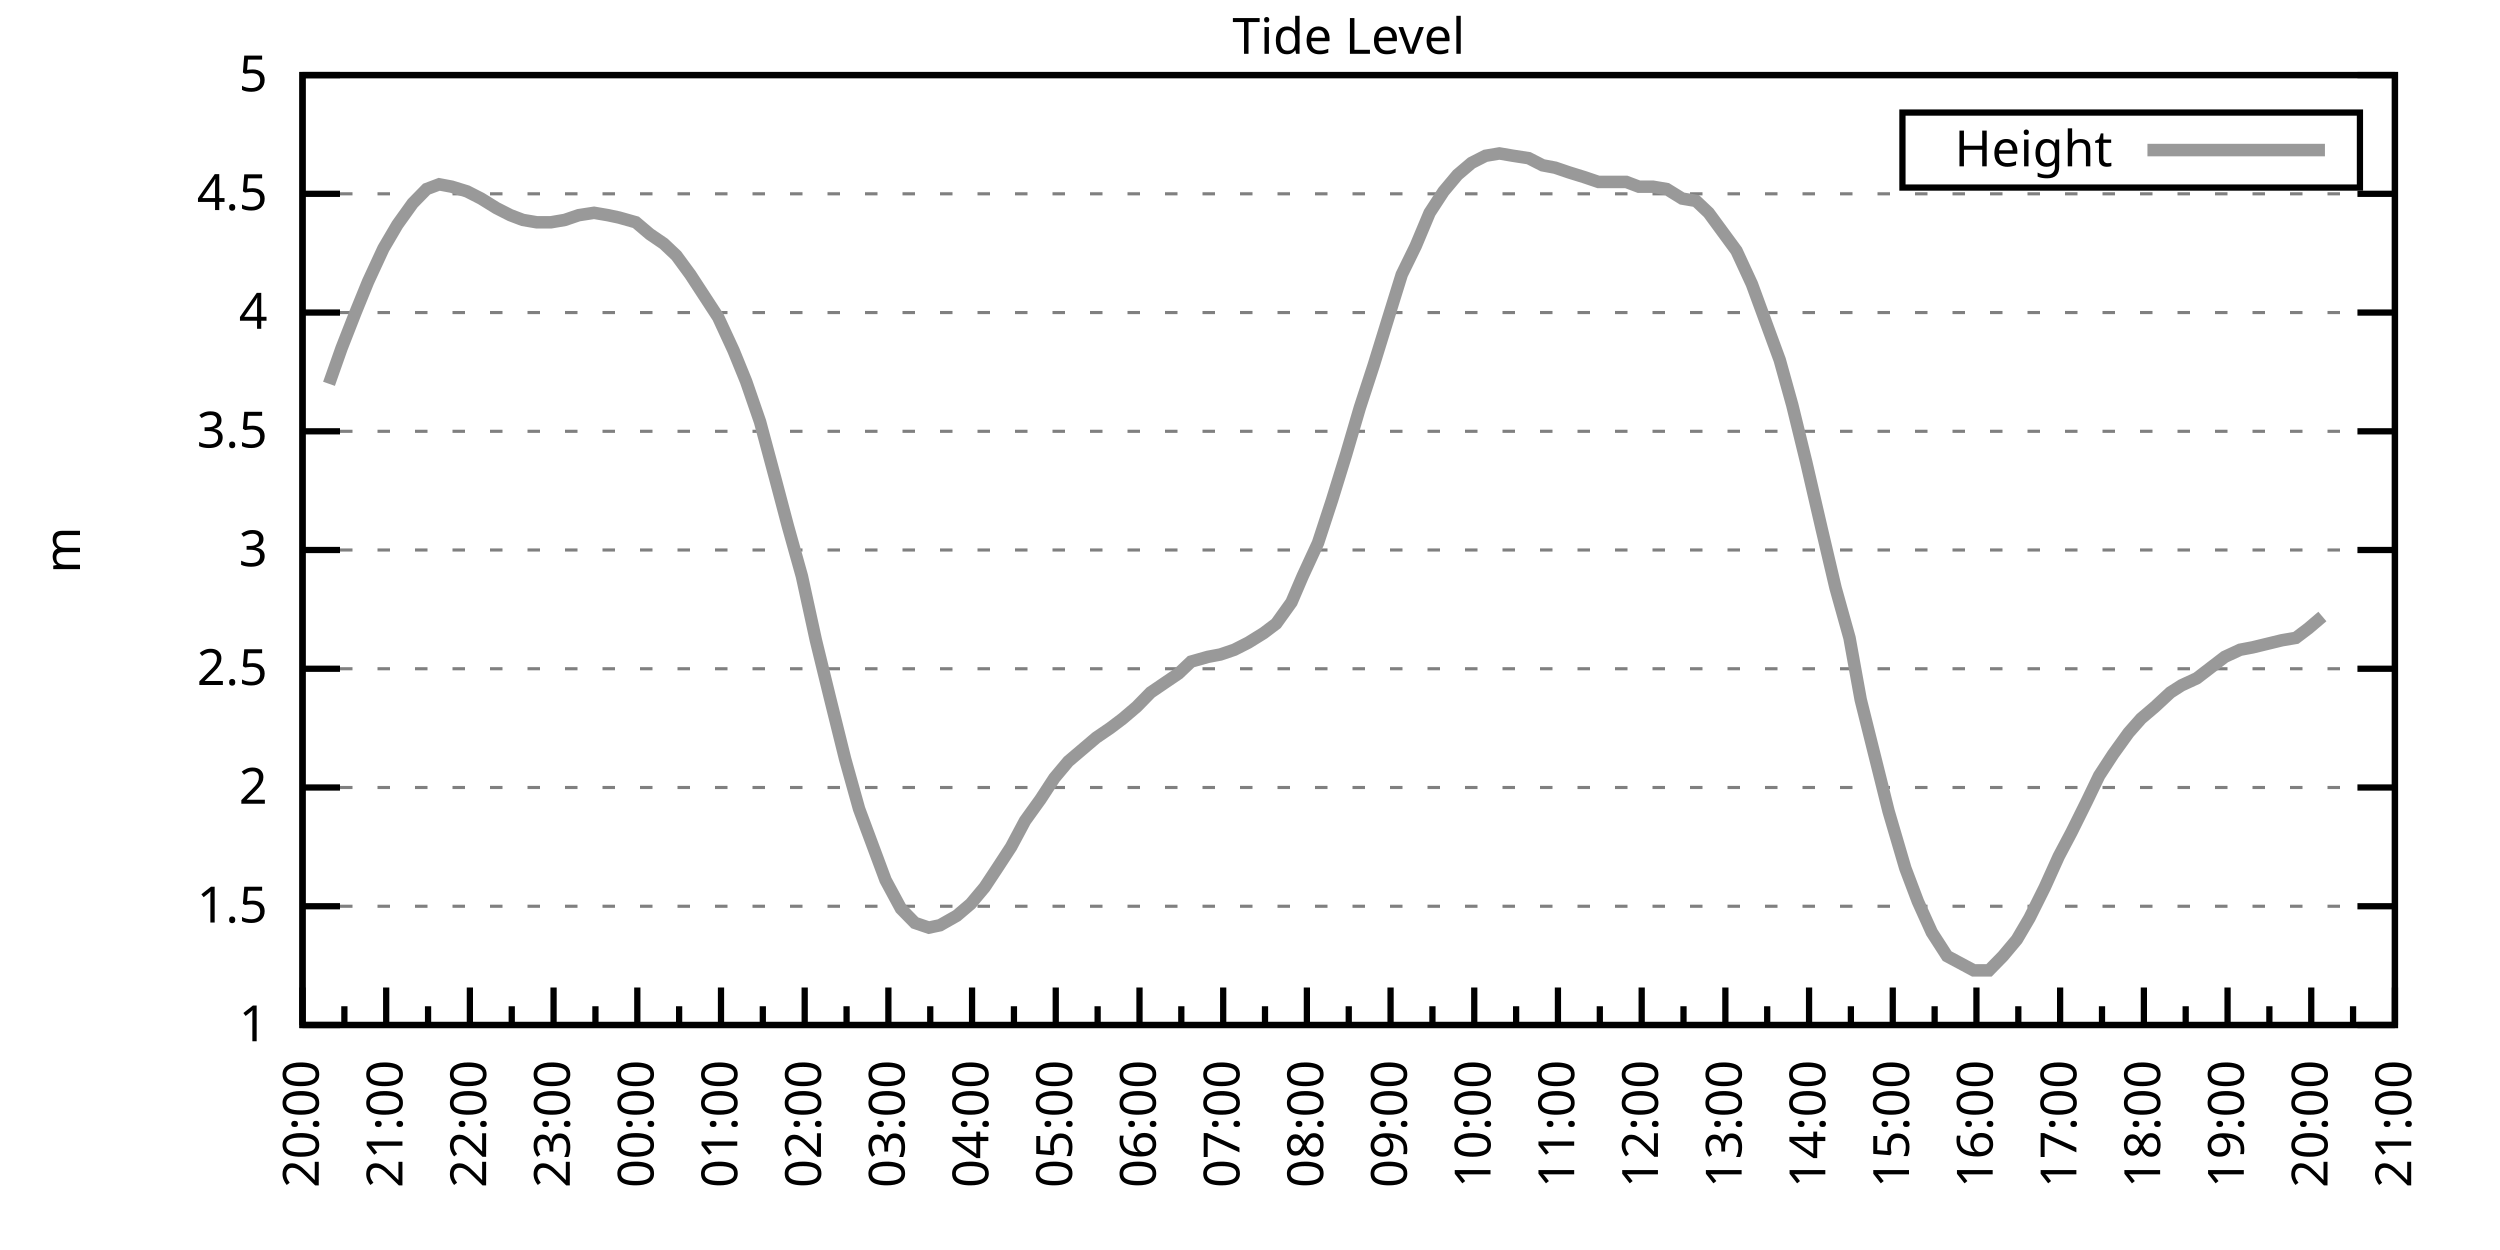
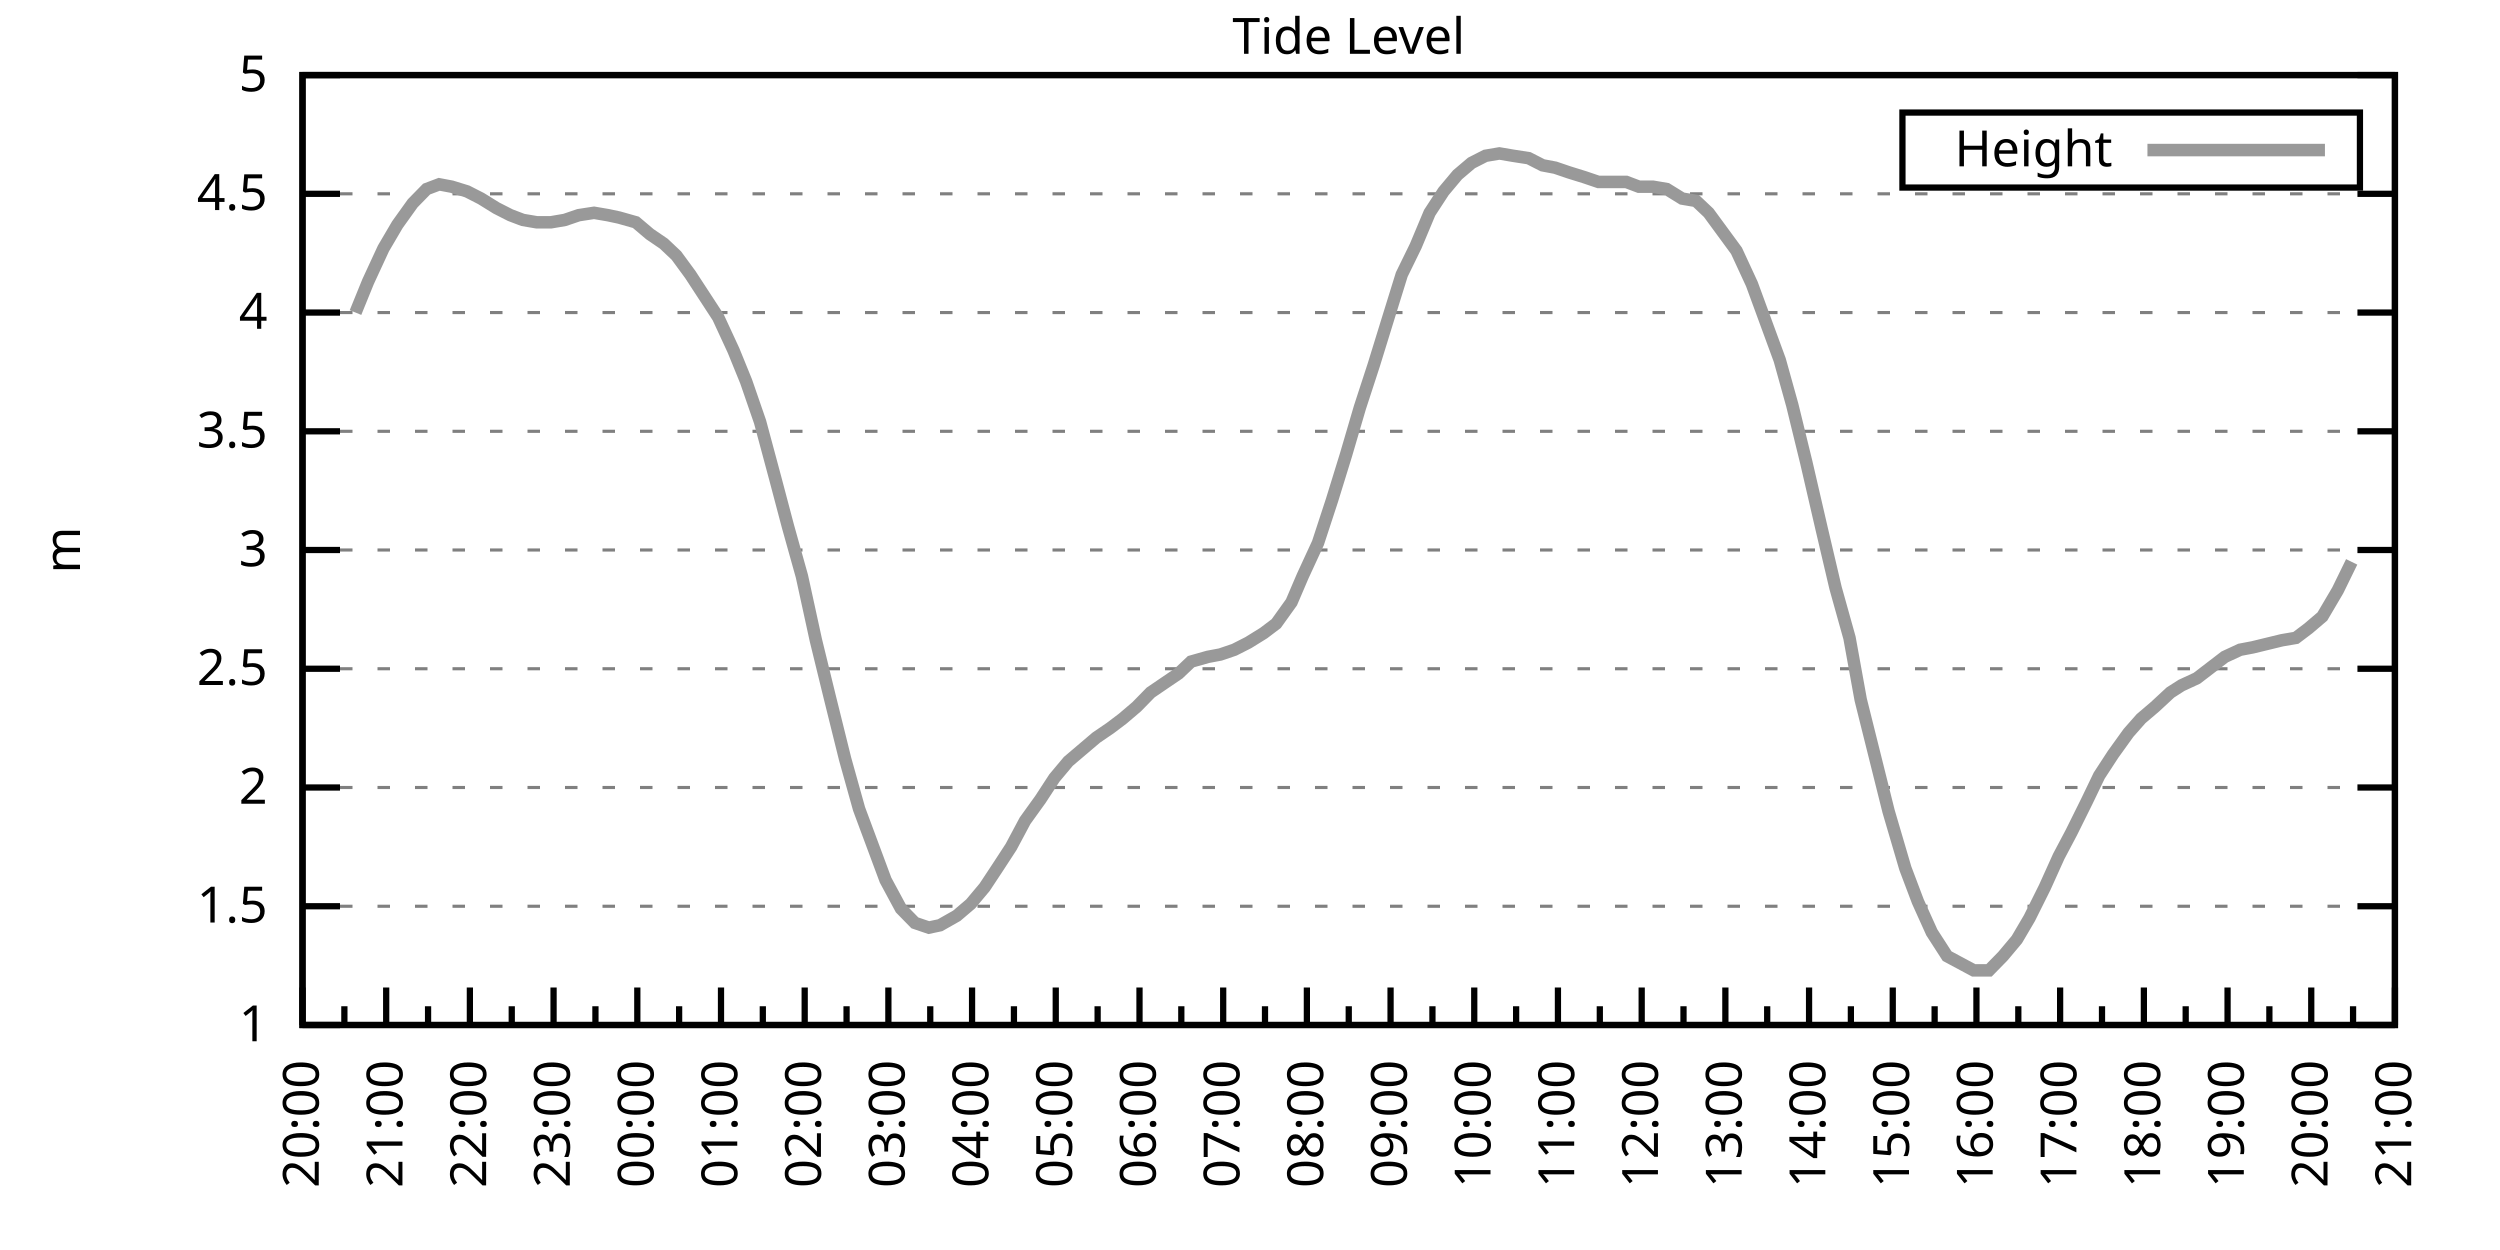
<svg xmlns="http://www.w3.org/2000/svg" xmlns:xlink="http://www.w3.org/1999/xlink" width="400" height="200" viewBox="0 0 400 200">
  <g id="gnuplot_canvas">
    <rect x="0" y="0" width="400" height="200" fill="none" />
    <defs>
      <circle id="gpDot" r="0.5" stroke-width="0.5" stroke="currentColor" />
      <path id="gpPt0" stroke-width="0.333" stroke="currentColor" d="M-1,0 h2 M0,-1 v2" />
      <path id="gpPt1" stroke-width="0.333" stroke="currentColor" d="M-1,-1 L1,1 M1,-1 L-1,1" />
      <path id="gpPt2" stroke-width="0.333" stroke="currentColor" d="M-1,0 L1,0 M0,-1 L0,1 M-1,-1 L1,1 M-1,1 L1,-1" />
      <rect id="gpPt3" stroke-width="0.333" stroke="currentColor" x="-1" y="-1" width="2" height="2" />
      <rect id="gpPt4" stroke-width="0.333" stroke="currentColor" fill="currentColor" x="-1" y="-1" width="2" height="2" />
      <circle id="gpPt5" stroke-width="0.333" stroke="currentColor" cx="0" cy="0" r="1" />
      <use xlink:href="#gpPt5" id="gpPt6" fill="currentColor" stroke="none" />
      <path id="gpPt7" stroke-width="0.333" stroke="currentColor" d="M0,-1.33 L-1.33,0.67 L1.33,0.67 z" />
      <use xlink:href="#gpPt7" id="gpPt8" fill="currentColor" stroke="none" />
      <use xlink:href="#gpPt7" id="gpPt9" stroke="currentColor" transform="rotate(180)" />
      <use xlink:href="#gpPt9" id="gpPt10" fill="currentColor" stroke="none" />
      <use xlink:href="#gpPt3" id="gpPt11" stroke="currentColor" transform="rotate(45)" />
      <use xlink:href="#gpPt11" id="gpPt12" fill="currentColor" stroke="none" />
      <path id="gpPt13" stroke-width="0.333" stroke="currentColor" d="M0,1.330 L1.265,0.411 L0.782,-1.067 L-0.782,-1.076 L-1.265,0.411 z" />
      <use xlink:href="#gpPt13" id="gpPt14" fill="currentColor" stroke="none" />
      <filter id="textbox" filterUnits="objectBoundingBox" x="0" y="0" height="1" width="1">
        <feFlood flood-color="white" flood-opacity="1" result="bgnd" />
        <feComposite in="SourceGraphic" in2="bgnd" operator="atop" />
      </filter>
      <filter id="greybox" filterUnits="objectBoundingBox" x="0" y="0" height="1" width="1">
        <feFlood flood-color="lightgrey" flood-opacity="1" result="grey" />
        <feComposite in="SourceGraphic" in2="grey" operator="atop" />
      </filter>
    </defs>
    <g fill="none" color="white" stroke="currentColor" stroke-width="1.00" stroke-linecap="butt" stroke-linejoin="miter">
</g>
    <g fill="none" color="black" stroke="currentColor" stroke-width="1.00" stroke-linecap="butt" stroke-linejoin="miter">
      <g stroke="none" shape-rendering="crispEdges">
        <polygon fill="rgb(255, 255, 255)" points="48.40,164.00 383.18,164.00 383.18,12.02 48.40,12.02 " />
      </g>
    </g>
    <g fill="none" color="black" stroke="currentColor" stroke-width="1.00" stroke-linecap="butt" stroke-linejoin="miter">
</g>
    <g fill="none" color="black" stroke="black" stroke-width="0.50" stroke-linecap="butt" stroke-linejoin="miter">
</g>
    <g fill="none" color="gray" stroke="currentColor" stroke-width="0.50" stroke-linecap="butt" stroke-linejoin="miter">
      <path stroke="gray" stroke-dasharray="2,4" class="gridline" d="M48.40,164.00 L383.19,164.00  " />
    </g>
    <g fill="none" color="gray" stroke="gray" stroke-width="1.00" stroke-linecap="butt" stroke-linejoin="miter">
</g>
    <g fill="none" color="black" stroke="currentColor" stroke-width="1.00" stroke-linecap="butt" stroke-linejoin="miter">
      <path stroke="black" d="M48.40,164.00 L54.40,164.00 M383.19,164.00 L377.19,164.00  " />
      <g transform="translate(42.80,166.60)" stroke="none" fill="black" font-family="Sans" font-size="8.00" text-anchor="end">
        <text>
          <tspan font-family="Sans"> 1</tspan>
        </text>
      </g>
    </g>
    <g fill="none" color="black" stroke="currentColor" stroke-width="1.00" stroke-linecap="butt" stroke-linejoin="miter">
</g>
    <g fill="none" color="black" stroke="black" stroke-width="0.50" stroke-linecap="butt" stroke-linejoin="miter">
</g>
    <g fill="none" color="gray" stroke="currentColor" stroke-width="0.50" stroke-linecap="butt" stroke-linejoin="miter">
      <path stroke="gray" stroke-dasharray="2,4" class="gridline" d="M48.40,145.00 L383.19,145.00  " />
    </g>
    <g fill="none" color="gray" stroke="gray" stroke-width="1.00" stroke-linecap="butt" stroke-linejoin="miter">
</g>
    <g fill="none" color="black" stroke="currentColor" stroke-width="1.00" stroke-linecap="butt" stroke-linejoin="miter">
      <path stroke="black" d="M48.40,145.00 L54.40,145.00 M383.19,145.00 L377.19,145.00  " />
      <g transform="translate(42.80,147.60)" stroke="none" fill="black" font-family="Sans" font-size="8.00" text-anchor="end">
        <text>
          <tspan font-family="Sans"> 1.5</tspan>
        </text>
      </g>
    </g>
    <g fill="none" color="black" stroke="currentColor" stroke-width="1.00" stroke-linecap="butt" stroke-linejoin="miter">
</g>
    <g fill="none" color="black" stroke="black" stroke-width="0.50" stroke-linecap="butt" stroke-linejoin="miter">
</g>
    <g fill="none" color="gray" stroke="currentColor" stroke-width="0.50" stroke-linecap="butt" stroke-linejoin="miter">
      <path stroke="gray" stroke-dasharray="2,4" class="gridline" d="M48.40,126.00 L383.19,126.00  " />
    </g>
    <g fill="none" color="gray" stroke="gray" stroke-width="1.00" stroke-linecap="butt" stroke-linejoin="miter">
</g>
    <g fill="none" color="black" stroke="currentColor" stroke-width="1.00" stroke-linecap="butt" stroke-linejoin="miter">
      <path stroke="black" d="M48.40,126.00 L54.40,126.00 M383.19,126.00 L377.19,126.00  " />
      <g transform="translate(42.80,128.60)" stroke="none" fill="black" font-family="Sans" font-size="8.00" text-anchor="end">
        <text>
          <tspan font-family="Sans"> 2</tspan>
        </text>
      </g>
    </g>
    <g fill="none" color="black" stroke="currentColor" stroke-width="1.00" stroke-linecap="butt" stroke-linejoin="miter">
</g>
    <g fill="none" color="black" stroke="black" stroke-width="0.50" stroke-linecap="butt" stroke-linejoin="miter">
</g>
    <g fill="none" color="gray" stroke="currentColor" stroke-width="0.50" stroke-linecap="butt" stroke-linejoin="miter">
      <path stroke="gray" stroke-dasharray="2,4" class="gridline" d="M48.40,107.00 L383.19,107.00  " />
    </g>
    <g fill="none" color="gray" stroke="gray" stroke-width="1.00" stroke-linecap="butt" stroke-linejoin="miter">
</g>
    <g fill="none" color="black" stroke="currentColor" stroke-width="1.00" stroke-linecap="butt" stroke-linejoin="miter">
      <path stroke="black" d="M48.40,107.00 L54.40,107.00 M383.19,107.00 L377.19,107.00  " />
      <g transform="translate(42.80,109.60)" stroke="none" fill="black" font-family="Sans" font-size="8.00" text-anchor="end">
        <text>
          <tspan font-family="Sans"> 2.5</tspan>
        </text>
      </g>
    </g>
    <g fill="none" color="black" stroke="currentColor" stroke-width="1.00" stroke-linecap="butt" stroke-linejoin="miter">
</g>
    <g fill="none" color="black" stroke="black" stroke-width="0.50" stroke-linecap="butt" stroke-linejoin="miter">
</g>
    <g fill="none" color="gray" stroke="currentColor" stroke-width="0.50" stroke-linecap="butt" stroke-linejoin="miter">
      <path stroke="gray" stroke-dasharray="2,4" class="gridline" d="M48.40,88.00 L383.19,88.00  " />
    </g>
    <g fill="none" color="gray" stroke="gray" stroke-width="1.00" stroke-linecap="butt" stroke-linejoin="miter">
</g>
    <g fill="none" color="black" stroke="currentColor" stroke-width="1.00" stroke-linecap="butt" stroke-linejoin="miter">
      <path stroke="black" d="M48.40,88.00 L54.40,88.00 M383.19,88.00 L377.19,88.00  " />
      <g transform="translate(42.80,90.60)" stroke="none" fill="black" font-family="Sans" font-size="8.00" text-anchor="end">
        <text>
          <tspan font-family="Sans"> 3</tspan>
        </text>
      </g>
    </g>
    <g fill="none" color="black" stroke="currentColor" stroke-width="1.00" stroke-linecap="butt" stroke-linejoin="miter">
</g>
    <g fill="none" color="black" stroke="black" stroke-width="0.50" stroke-linecap="butt" stroke-linejoin="miter">
</g>
    <g fill="none" color="gray" stroke="currentColor" stroke-width="0.50" stroke-linecap="butt" stroke-linejoin="miter">
      <path stroke="gray" stroke-dasharray="2,4" class="gridline" d="M48.40,69.01 L383.19,69.01  " />
    </g>
    <g fill="none" color="gray" stroke="gray" stroke-width="1.00" stroke-linecap="butt" stroke-linejoin="miter">
</g>
    <g fill="none" color="black" stroke="currentColor" stroke-width="1.00" stroke-linecap="butt" stroke-linejoin="miter">
      <path stroke="black" d="M48.40,69.01 L54.40,69.01 M383.19,69.01 L377.19,69.01  " />
      <g transform="translate(42.80,71.61)" stroke="none" fill="black" font-family="Sans" font-size="8.00" text-anchor="end">
        <text>
          <tspan font-family="Sans"> 3.5</tspan>
        </text>
      </g>
    </g>
    <g fill="none" color="black" stroke="currentColor" stroke-width="1.00" stroke-linecap="butt" stroke-linejoin="miter">
</g>
    <g fill="none" color="black" stroke="black" stroke-width="0.50" stroke-linecap="butt" stroke-linejoin="miter">
</g>
    <g fill="none" color="gray" stroke="currentColor" stroke-width="0.50" stroke-linecap="butt" stroke-linejoin="miter">
      <path stroke="gray" stroke-dasharray="2,4" class="gridline" d="M48.40,50.01 L383.19,50.01  " />
    </g>
    <g fill="none" color="gray" stroke="gray" stroke-width="1.00" stroke-linecap="butt" stroke-linejoin="miter">
</g>
    <g fill="none" color="black" stroke="currentColor" stroke-width="1.00" stroke-linecap="butt" stroke-linejoin="miter">
      <path stroke="black" d="M48.40,50.01 L54.40,50.01 M383.19,50.01 L377.19,50.01  " />
      <g transform="translate(42.80,52.61)" stroke="none" fill="black" font-family="Sans" font-size="8.00" text-anchor="end">
        <text>
          <tspan font-family="Sans"> 4</tspan>
        </text>
      </g>
    </g>
    <g fill="none" color="black" stroke="currentColor" stroke-width="1.00" stroke-linecap="butt" stroke-linejoin="miter">
</g>
    <g fill="none" color="black" stroke="black" stroke-width="0.50" stroke-linecap="butt" stroke-linejoin="miter">
</g>
    <g fill="none" color="gray" stroke="currentColor" stroke-width="0.50" stroke-linecap="butt" stroke-linejoin="miter">
      <path stroke="gray" stroke-dasharray="2,4" class="gridline" d="M48.40,31.01 L383.19,31.01  " />
    </g>
    <g fill="none" color="gray" stroke="gray" stroke-width="1.00" stroke-linecap="butt" stroke-linejoin="miter">
</g>
    <g fill="none" color="black" stroke="currentColor" stroke-width="1.00" stroke-linecap="butt" stroke-linejoin="miter">
      <path stroke="black" d="M48.40,31.01 L54.40,31.01 M383.19,31.01 L377.19,31.01  " />
      <g transform="translate(42.80,33.61)" stroke="none" fill="black" font-family="Sans" font-size="8.00" text-anchor="end">
        <text>
          <tspan font-family="Sans"> 4.5</tspan>
        </text>
      </g>
    </g>
    <g fill="none" color="black" stroke="currentColor" stroke-width="1.00" stroke-linecap="butt" stroke-linejoin="miter">
</g>
    <g fill="none" color="black" stroke="black" stroke-width="0.50" stroke-linecap="butt" stroke-linejoin="miter">
</g>
    <g fill="none" color="gray" stroke="currentColor" stroke-width="0.50" stroke-linecap="butt" stroke-linejoin="miter">
      <path stroke="gray" stroke-dasharray="2,4" class="gridline" d="M48.40,12.01 L383.19,12.01  " />
    </g>
    <g fill="none" color="gray" stroke="gray" stroke-width="1.00" stroke-linecap="butt" stroke-linejoin="miter">
</g>
    <g fill="none" color="black" stroke="currentColor" stroke-width="1.00" stroke-linecap="butt" stroke-linejoin="miter">
      <path stroke="black" d="M48.40,12.01 L54.40,12.01 M383.19,12.01 L377.19,12.01  " />
      <g transform="translate(42.80,14.61)" stroke="none" fill="black" font-family="Sans" font-size="8.00" text-anchor="end">
        <text>
          <tspan font-family="Sans"> 5</tspan>
        </text>
      </g>
    </g>
    <g fill="none" color="black" stroke="currentColor" stroke-width="1.00" stroke-linecap="butt" stroke-linejoin="miter">
      <path stroke="black" d="M48.40,164.00 L48.40,158.00  " />
      <g transform="translate(51.00,169.60) rotate(270)" stroke="none" fill="black" font-family="Sans" font-size="8.00" text-anchor="end">
        <text>
          <tspan font-family="Sans">20:00</tspan>
        </text>
      </g>
    </g>
    <g fill="none" color="black" stroke="currentColor" stroke-width="1.00" stroke-linecap="butt" stroke-linejoin="miter">
      <path stroke="black" d="M55.10,164.00 L55.10,161.00 M61.79,164.00 L61.79,158.00  " />
      <g transform="translate(64.39,169.60) rotate(270)" stroke="none" fill="black" font-family="Sans" font-size="8.00" text-anchor="end">
        <text>
          <tspan font-family="Sans">21:00</tspan>
        </text>
      </g>
    </g>
    <g fill="none" color="black" stroke="currentColor" stroke-width="1.00" stroke-linecap="butt" stroke-linejoin="miter">
      <path stroke="black" d="M68.49,164.00 L68.49,161.00 M75.18,164.00 L75.18,158.00  " />
      <g transform="translate(77.78,169.60) rotate(270)" stroke="none" fill="black" font-family="Sans" font-size="8.00" text-anchor="end">
        <text>
          <tspan font-family="Sans">22:00</tspan>
        </text>
      </g>
    </g>
    <g fill="none" color="black" stroke="currentColor" stroke-width="1.00" stroke-linecap="butt" stroke-linejoin="miter">
      <path stroke="black" d="M81.88,164.00 L81.88,161.00 M88.57,164.00 L88.57,158.00  " />
      <g transform="translate(91.17,169.60) rotate(270)" stroke="none" fill="black" font-family="Sans" font-size="8.00" text-anchor="end">
        <text>
          <tspan font-family="Sans">23:00</tspan>
        </text>
      </g>
    </g>
    <g fill="none" color="black" stroke="currentColor" stroke-width="1.00" stroke-linecap="butt" stroke-linejoin="miter">
      <path stroke="black" d="M95.27,164.00 L95.27,161.00 M101.97,164.00 L101.97,158.00  " />
      <g transform="translate(104.57,169.60) rotate(270)" stroke="none" fill="black" font-family="Sans" font-size="8.00" text-anchor="end">
        <text>
          <tspan font-family="Sans">00:00</tspan>
        </text>
      </g>
    </g>
    <g fill="none" color="black" stroke="currentColor" stroke-width="1.00" stroke-linecap="butt" stroke-linejoin="miter">
      <path stroke="black" d="M108.66,164.00 L108.66,161.00 M115.36,164.00 L115.36,158.00  " />
      <g transform="translate(117.96,169.60) rotate(270)" stroke="none" fill="black" font-family="Sans" font-size="8.00" text-anchor="end">
        <text>
          <tspan font-family="Sans">01:00</tspan>
        </text>
      </g>
    </g>
    <g fill="none" color="black" stroke="currentColor" stroke-width="1.00" stroke-linecap="butt" stroke-linejoin="miter">
      <path stroke="black" d="M122.05,164.00 L122.05,161.00 M128.75,164.00 L128.75,158.00  " />
      <g transform="translate(131.35,169.60) rotate(270)" stroke="none" fill="black" font-family="Sans" font-size="8.00" text-anchor="end">
        <text>
          <tspan font-family="Sans">02:00</tspan>
        </text>
      </g>
    </g>
    <g fill="none" color="black" stroke="currentColor" stroke-width="1.00" stroke-linecap="butt" stroke-linejoin="miter">
      <path stroke="black" d="M135.45,164.00 L135.45,161.00 M142.14,164.00 L142.14,158.00  " />
      <g transform="translate(144.74,169.60) rotate(270)" stroke="none" fill="black" font-family="Sans" font-size="8.00" text-anchor="end">
        <text>
          <tspan font-family="Sans">03:00</tspan>
        </text>
      </g>
    </g>
    <g fill="none" color="black" stroke="currentColor" stroke-width="1.00" stroke-linecap="butt" stroke-linejoin="miter">
      <path stroke="black" d="M148.84,164.00 L148.84,161.00 M155.53,164.00 L155.53,158.00  " />
      <g transform="translate(158.13,169.60) rotate(270)" stroke="none" fill="black" font-family="Sans" font-size="8.00" text-anchor="end">
        <text>
          <tspan font-family="Sans">04:00</tspan>
        </text>
      </g>
    </g>
    <g fill="none" color="black" stroke="currentColor" stroke-width="1.00" stroke-linecap="butt" stroke-linejoin="miter">
      <path stroke="black" d="M162.23,164.00 L162.23,161.00 M168.92,164.00 L168.92,158.00  " />
      <g transform="translate(171.52,169.60) rotate(270)" stroke="none" fill="black" font-family="Sans" font-size="8.00" text-anchor="end">
        <text>
          <tspan font-family="Sans">05:00</tspan>
        </text>
      </g>
    </g>
    <g fill="none" color="black" stroke="currentColor" stroke-width="1.00" stroke-linecap="butt" stroke-linejoin="miter">
      <path stroke="black" d="M175.62,164.00 L175.62,161.00 M182.32,164.00 L182.32,158.00  " />
      <g transform="translate(184.92,169.60) rotate(270)" stroke="none" fill="black" font-family="Sans" font-size="8.00" text-anchor="end">
        <text>
          <tspan font-family="Sans">06:00</tspan>
        </text>
      </g>
    </g>
    <g fill="none" color="black" stroke="currentColor" stroke-width="1.00" stroke-linecap="butt" stroke-linejoin="miter">
      <path stroke="black" d="M189.01,164.00 L189.01,161.00 M195.71,164.00 L195.71,158.00  " />
      <g transform="translate(198.31,169.60) rotate(270)" stroke="none" fill="black" font-family="Sans" font-size="8.00" text-anchor="end">
        <text>
          <tspan font-family="Sans">07:00</tspan>
        </text>
      </g>
    </g>
    <g fill="none" color="black" stroke="currentColor" stroke-width="1.00" stroke-linecap="butt" stroke-linejoin="miter">
      <path stroke="black" d="M202.40,164.00 L202.40,161.00 M209.10,164.00 L209.10,158.00  " />
      <g transform="translate(211.70,169.60) rotate(270)" stroke="none" fill="black" font-family="Sans" font-size="8.00" text-anchor="end">
        <text>
          <tspan font-family="Sans">08:00</tspan>
        </text>
      </g>
    </g>
    <g fill="none" color="black" stroke="currentColor" stroke-width="1.00" stroke-linecap="butt" stroke-linejoin="miter">
      <path stroke="black" d="M215.80,164.00 L215.80,161.00 M222.49,164.00 L222.49,158.00  " />
      <g transform="translate(225.09,169.60) rotate(270)" stroke="none" fill="black" font-family="Sans" font-size="8.00" text-anchor="end">
        <text>
          <tspan font-family="Sans">09:00</tspan>
        </text>
      </g>
    </g>
    <g fill="none" color="black" stroke="currentColor" stroke-width="1.00" stroke-linecap="butt" stroke-linejoin="miter">
      <path stroke="black" d="M229.19,164.00 L229.19,161.00 M235.88,164.00 L235.88,158.00  " />
      <g transform="translate(238.48,169.60) rotate(270)" stroke="none" fill="black" font-family="Sans" font-size="8.00" text-anchor="end">
        <text>
          <tspan font-family="Sans">10:00</tspan>
        </text>
      </g>
    </g>
    <g fill="none" color="black" stroke="currentColor" stroke-width="1.00" stroke-linecap="butt" stroke-linejoin="miter">
      <path stroke="black" d="M242.58,164.00 L242.58,161.00 M249.27,164.00 L249.27,158.00  " />
      <g transform="translate(251.87,169.60) rotate(270)" stroke="none" fill="black" font-family="Sans" font-size="8.00" text-anchor="end">
        <text>
          <tspan font-family="Sans">11:00</tspan>
        </text>
      </g>
    </g>
    <g fill="none" color="black" stroke="currentColor" stroke-width="1.00" stroke-linecap="butt" stroke-linejoin="miter">
      <path stroke="black" d="M255.97,164.00 L255.97,161.00 M262.67,164.00 L262.67,158.00  " />
      <g transform="translate(265.27,169.60) rotate(270)" stroke="none" fill="black" font-family="Sans" font-size="8.00" text-anchor="end">
        <text>
          <tspan font-family="Sans">12:00</tspan>
        </text>
      </g>
    </g>
    <g fill="none" color="black" stroke="currentColor" stroke-width="1.00" stroke-linecap="butt" stroke-linejoin="miter">
      <path stroke="black" d="M269.36,164.00 L269.36,161.00 M276.06,164.00 L276.06,158.00  " />
      <g transform="translate(278.66,169.60) rotate(270)" stroke="none" fill="black" font-family="Sans" font-size="8.00" text-anchor="end">
        <text>
          <tspan font-family="Sans">13:00</tspan>
        </text>
      </g>
    </g>
    <g fill="none" color="black" stroke="currentColor" stroke-width="1.00" stroke-linecap="butt" stroke-linejoin="miter">
      <path stroke="black" d="M282.75,164.00 L282.75,161.00 M289.45,164.00 L289.45,158.00  " />
      <g transform="translate(292.05,169.60) rotate(270)" stroke="none" fill="black" font-family="Sans" font-size="8.00" text-anchor="end">
        <text>
          <tspan font-family="Sans">14:00</tspan>
        </text>
      </g>
    </g>
    <g fill="none" color="black" stroke="currentColor" stroke-width="1.00" stroke-linecap="butt" stroke-linejoin="miter">
      <path stroke="black" d="M296.14,164.00 L296.14,161.00 M302.84,164.00 L302.84,158.00  " />
      <g transform="translate(305.44,169.60) rotate(270)" stroke="none" fill="black" font-family="Sans" font-size="8.00" text-anchor="end">
        <text>
          <tspan font-family="Sans">15:00</tspan>
        </text>
      </g>
    </g>
    <g fill="none" color="black" stroke="currentColor" stroke-width="1.00" stroke-linecap="butt" stroke-linejoin="miter">
      <path stroke="black" d="M309.54,164.00 L309.54,161.00 M316.23,164.00 L316.23,158.00  " />
      <g transform="translate(318.83,169.60) rotate(270)" stroke="none" fill="black" font-family="Sans" font-size="8.00" text-anchor="end">
        <text>
          <tspan font-family="Sans">16:00</tspan>
        </text>
      </g>
    </g>
    <g fill="none" color="black" stroke="currentColor" stroke-width="1.00" stroke-linecap="butt" stroke-linejoin="miter">
      <path stroke="black" d="M322.93,164.00 L322.93,161.00 M329.62,164.00 L329.62,158.00  " />
      <g transform="translate(332.22,169.60) rotate(270)" stroke="none" fill="black" font-family="Sans" font-size="8.00" text-anchor="end">
        <text>
          <tspan font-family="Sans">17:00</tspan>
        </text>
      </g>
    </g>
    <g fill="none" color="black" stroke="currentColor" stroke-width="1.00" stroke-linecap="butt" stroke-linejoin="miter">
      <path stroke="black" d="M336.32,164.00 L336.32,161.00 M343.02,164.00 L343.02,158.00  " />
      <g transform="translate(345.62,169.60) rotate(270)" stroke="none" fill="black" font-family="Sans" font-size="8.00" text-anchor="end">
        <text>
          <tspan font-family="Sans">18:00</tspan>
        </text>
      </g>
    </g>
    <g fill="none" color="black" stroke="currentColor" stroke-width="1.00" stroke-linecap="butt" stroke-linejoin="miter">
      <path stroke="black" d="M349.71,164.00 L349.71,161.00 M356.41,164.00 L356.41,158.00  " />
      <g transform="translate(359.01,169.60) rotate(270)" stroke="none" fill="black" font-family="Sans" font-size="8.00" text-anchor="end">
        <text>
          <tspan font-family="Sans">19:00</tspan>
        </text>
      </g>
    </g>
    <g fill="none" color="black" stroke="currentColor" stroke-width="1.00" stroke-linecap="butt" stroke-linejoin="miter">
      <path stroke="black" d="M363.10,164.00 L363.10,161.00 M369.80,164.00 L369.80,158.00  " />
      <g transform="translate(372.40,169.60) rotate(270)" stroke="none" fill="black" font-family="Sans" font-size="8.00" text-anchor="end">
        <text>
          <tspan font-family="Sans">20:00</tspan>
        </text>
      </g>
    </g>
    <g fill="none" color="black" stroke="currentColor" stroke-width="1.00" stroke-linecap="butt" stroke-linejoin="miter">
      <path stroke="black" d="M376.49,164.00 L376.49,161.00 M383.19,164.00 L383.19,158.00  " />
      <g transform="translate(385.79,169.60) rotate(270)" stroke="none" fill="black" font-family="Sans" font-size="8.00" text-anchor="end">
        <text>
          <tspan font-family="Sans">21:00</tspan>
        </text>
      </g>
    </g>
    <g fill="none" color="black" stroke="currentColor" stroke-width="1.00" stroke-linecap="butt" stroke-linejoin="miter">
</g>
    <g fill="none" color="black" stroke="currentColor" stroke-width="1.00" stroke-linecap="butt" stroke-linejoin="miter">
      <path stroke="black" d="M48.40,12.01 L48.40,164.00 L383.19,164.00 L383.19,12.01 L48.40,12.01 Z  " />
    </g>
    <g fill="none" color="black" stroke="currentColor" stroke-width="1.00" stroke-linecap="butt" stroke-linejoin="miter">
      <g transform="translate(12.80,88.01) rotate(270)" stroke="none" fill="black" font-family="Sans" font-size="8.00" text-anchor="middle">
        <text>
          <tspan font-family="Sans">m</tspan>
        </text>
      </g>
    </g>
    <g fill="none" color="black" stroke="currentColor" stroke-width="1.00" stroke-linecap="butt" stroke-linejoin="miter">
</g>
    <g fill="none" color="black" stroke="currentColor" stroke-width="1.00" stroke-linecap="butt" stroke-linejoin="miter">
      <path stroke="black" d="M304.39,30.01 L304.39,18.01 L377.59,18.01 L377.59,30.01 L304.39,30.01 Z  " />
    </g>
    <g id="Tide_level_plot_1">
      <g fill="none" color="white" stroke="black" stroke-width="2.00" stroke-linecap="butt" stroke-linejoin="miter">
</g>
      <g fill="none" color="black" stroke="currentColor" stroke-width="2.00" stroke-linecap="butt" stroke-linejoin="miter">
        <g transform="translate(337.99,26.61)" stroke="none" fill="black" font-family="Sans" font-size="8.00" text-anchor="end">
          <text>
            <tspan font-family="Sans">Height</tspan>
          </text>
        </g>
      </g>
      <g fill="none" color="black" stroke="currentColor" stroke-width="2.00" stroke-linecap="butt" stroke-linejoin="miter">
-         <path stroke="rgb(153, 153, 153)" d="M343.59,24.01 L371.99,24.01 M52.64,61.41 L54.65,55.71 L56.88,50.01 L58.89,45.07 L61.35,39.75 L63.58,35.95   L66.03,32.53 L68.26,30.25 L70.27,29.49 L72.28,29.87 L74.74,30.63 L76.97,31.77 L79.42,33.29 L81.66,34.43   L83.66,35.19 L85.90,35.57 L88.13,35.57 L90.36,35.19 L92.59,34.43 L95.05,34.05 L97.28,34.43 L99.06,34.81   L101.74,35.57 L103.98,37.47 L106.21,38.99 L108.22,40.89 L110.45,43.93 L112.68,47.35 L114.91,50.77 L117.37,56.09   L119.38,61.03 L121.61,67.49 L124.06,76.61 L126.07,84.21 L128.30,92.18 L130.54,102.44 L132.77,111.56 L135.22,121.44   L137.45,129.42 L141.69,140.82 L144.15,145.38 L146.38,147.66 L148.61,148.42 L150.40,148.04 L153.08,146.52 L155.31,144.62   L157.54,141.96 L159.55,138.92 L161.78,135.50 L164.01,131.32 L166.47,127.90 L168.70,124.48 L170.93,121.82 L175.40,118.02   L177.63,116.50 L179.64,114.98 L181.87,113.08 L184.10,110.80 L186.33,109.28 L188.57,107.76 L190.57,105.86 L193.25,105.10   L195.26,104.72 L197.49,103.96 L199.73,102.82 L202.18,101.30 L204.19,99.78 L206.64,96.36 L208.43,92.18 L210.88,86.87   L213.12,80.03 L215.35,72.81 L217.58,65.21 L219.81,58.37 L222.04,51.15 L224.28,43.93 L226.51,39.37 L228.74,34.05   L230.97,30.63 L233.20,27.97 L235.44,26.07 L237.67,24.93 L239.90,24.55 L242.13,24.93 L244.59,25.31 L246.82,26.45   L248.83,26.83 L251.06,27.59 L253.51,28.35 L255.75,29.11 L257.76,29.11 L260.21,29.11 L262.22,29.87 L264.45,29.87   L266.68,30.25 L269.14,31.77 L271.37,32.15 L273.38,34.05 L275.61,37.09 L277.84,40.13 L280.30,45.45 L282.53,51.53   L284.76,57.61 L286.77,64.83 L289.00,73.95 L291.46,84.59 L293.69,94.08 L295.92,102.06 L297.71,111.94 L302.17,129.80   L304.85,138.92 L306.86,144.24 L309.09,149.18 L311.54,152.98 L315.79,155.26 L318.24,155.26 L320.47,152.98 L322.70,150.32   L324.71,146.90 L327.17,141.96 L329.40,137.02 L331.41,133.22 L333.86,128.28 L335.87,124.10 L338.10,120.68 L340.56,117.26   L342.57,114.98 L344.80,113.08 L347.26,110.80 L349.04,109.66 L351.50,108.52 L355.96,105.10 L358.42,103.96 L360.42,103.58   L365.11,102.44 L367.34,102.06 L369.35,100.54 L371.58,98.64  " />
+         <path stroke="rgb(153, 153, 153)" d="M343.59,24.01 L371.99,24.01 M56.88,50.01 L58.89,45.07 L61.35,39.75 L63.58,35.95 L66.03,32.53 L68.26,30.25   L70.27,29.49 L72.28,29.87 L74.74,30.63 L76.97,31.77 L79.42,33.29 L81.66,34.43 L83.66,35.19 L85.90,35.57   L88.13,35.57 L90.36,35.19 L92.59,34.43 L95.05,34.05 L97.28,34.43 L99.06,34.81 L101.74,35.57 L103.98,37.47   L106.21,38.99 L108.22,40.89 L110.45,43.93 L112.68,47.35 L114.91,50.77 L117.37,56.09 L119.38,61.03 L121.61,67.49   L124.06,76.61 L126.07,84.21 L128.30,92.18 L130.54,102.44 L132.77,111.56 L135.22,121.44 L137.45,129.42 L141.69,140.82   L144.15,145.38 L146.38,147.66 L148.61,148.42 L150.40,148.04 L153.08,146.52 L155.31,144.62 L157.54,141.96 L159.55,138.92   L161.78,135.50 L164.01,131.32 L166.47,127.90 L168.70,124.48 L170.93,121.82 L175.40,118.02 L177.63,116.50 L179.64,114.98   L181.87,113.08 L184.10,110.80 L186.33,109.28 L188.57,107.76 L190.57,105.86 L193.25,105.10 L195.26,104.72 L197.49,103.96   L199.73,102.82 L202.18,101.30 L204.19,99.78 L206.64,96.36 L208.43,92.18 L210.88,86.87 L213.12,80.03 L215.35,72.81   L217.58,65.21 L219.81,58.37 L222.04,51.15 L224.28,43.93 L226.51,39.37 L228.74,34.05 L230.97,30.63 L233.20,27.97   L235.44,26.07 L237.67,24.93 L239.90,24.55 L242.13,24.93 L244.59,25.31 L246.82,26.45 L248.83,26.83 L251.06,27.59   L253.51,28.35 L255.75,29.11 L257.76,29.11 L260.21,29.11 L262.22,29.87 L264.45,29.87 L266.68,30.25 L269.14,31.77   L271.37,32.15 L273.38,34.05 L275.61,37.09 L277.84,40.13 L280.30,45.45 L282.53,51.53 L284.76,57.61 L286.77,64.83   L289.00,73.95 L291.46,84.59 L293.69,94.08 L295.92,102.06 L297.71,111.94 L302.17,129.80 L304.85,138.92 L306.86,144.24   L309.09,149.18 L311.54,152.98 L315.79,155.26 L318.24,155.26 L320.47,152.98 L322.70,150.32 L324.71,146.90 L327.17,141.96   L329.40,137.02 L331.41,133.22 L333.86,128.28 L335.87,124.10 L338.10,120.68 L340.56,117.26 L342.57,114.98 L344.80,113.08   L347.26,110.80 L349.04,109.66 L351.50,108.52 L355.96,105.10 L358.42,103.96 L360.42,103.58 L365.11,102.44 L367.34,102.06   L369.35,100.54 L371.58,98.64 L374.04,94.46 L376.27,89.90  " />
      </g>
    </g>
    <g fill="none" color="black" stroke="currentColor" stroke-width="2.00" stroke-linecap="butt" stroke-linejoin="miter">
</g>
    <g fill="none" color="black" stroke="black" stroke-width="1.00" stroke-linecap="butt" stroke-linejoin="miter">
</g>
    <g fill="none" color="black" stroke="currentColor" stroke-width="1.00" stroke-linecap="butt" stroke-linejoin="miter">
      <path stroke="black" d="M48.40,12.01 L48.40,164.00 L383.19,164.00 L383.19,12.01 L48.40,12.01 Z  " />
    </g>
    <g fill="none" color="black" stroke="currentColor" stroke-width="1.00" stroke-linecap="butt" stroke-linejoin="miter">
      <g transform="translate(215.79,8.61)" stroke="none" fill="black" font-family="Sans" font-size="8.00" text-anchor="middle">
        <text>
          <tspan font-family="Sans">Tide Level</tspan>
        </text>
      </g>
    </g>
    <g fill="none" color="black" stroke="currentColor" stroke-width="1.00" stroke-linecap="butt" stroke-linejoin="miter">
</g>
  </g>
</svg>
